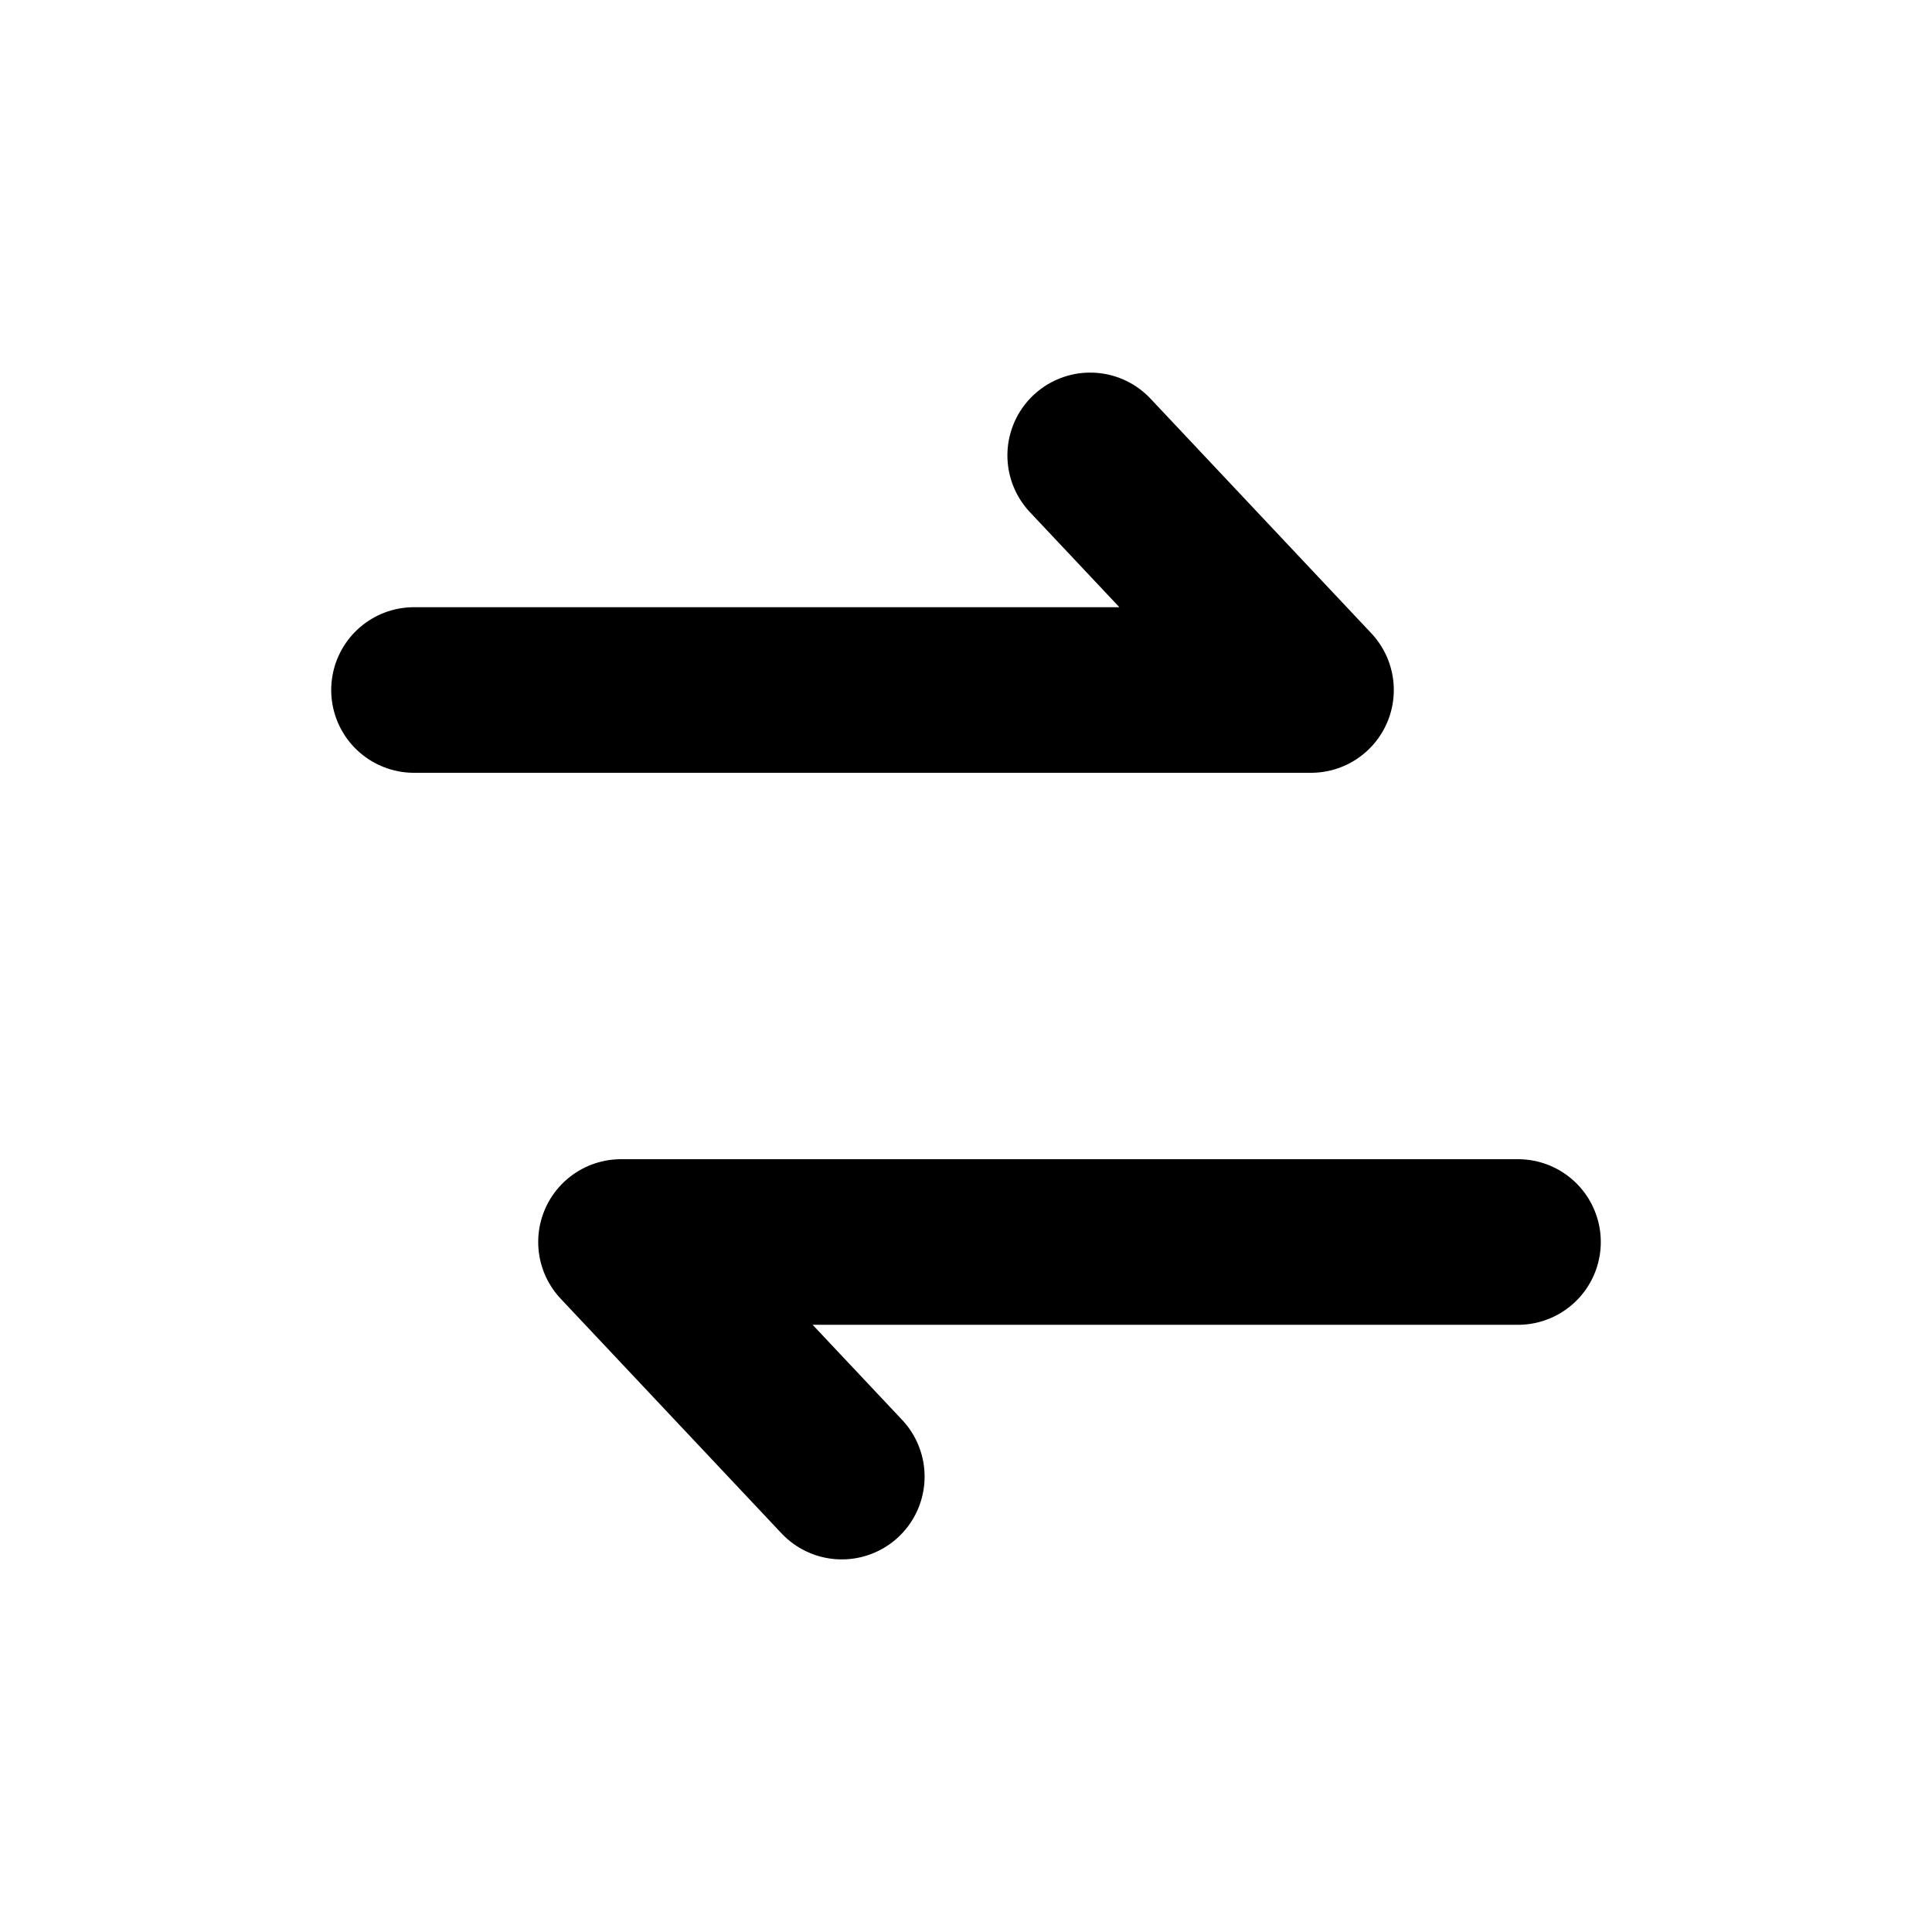
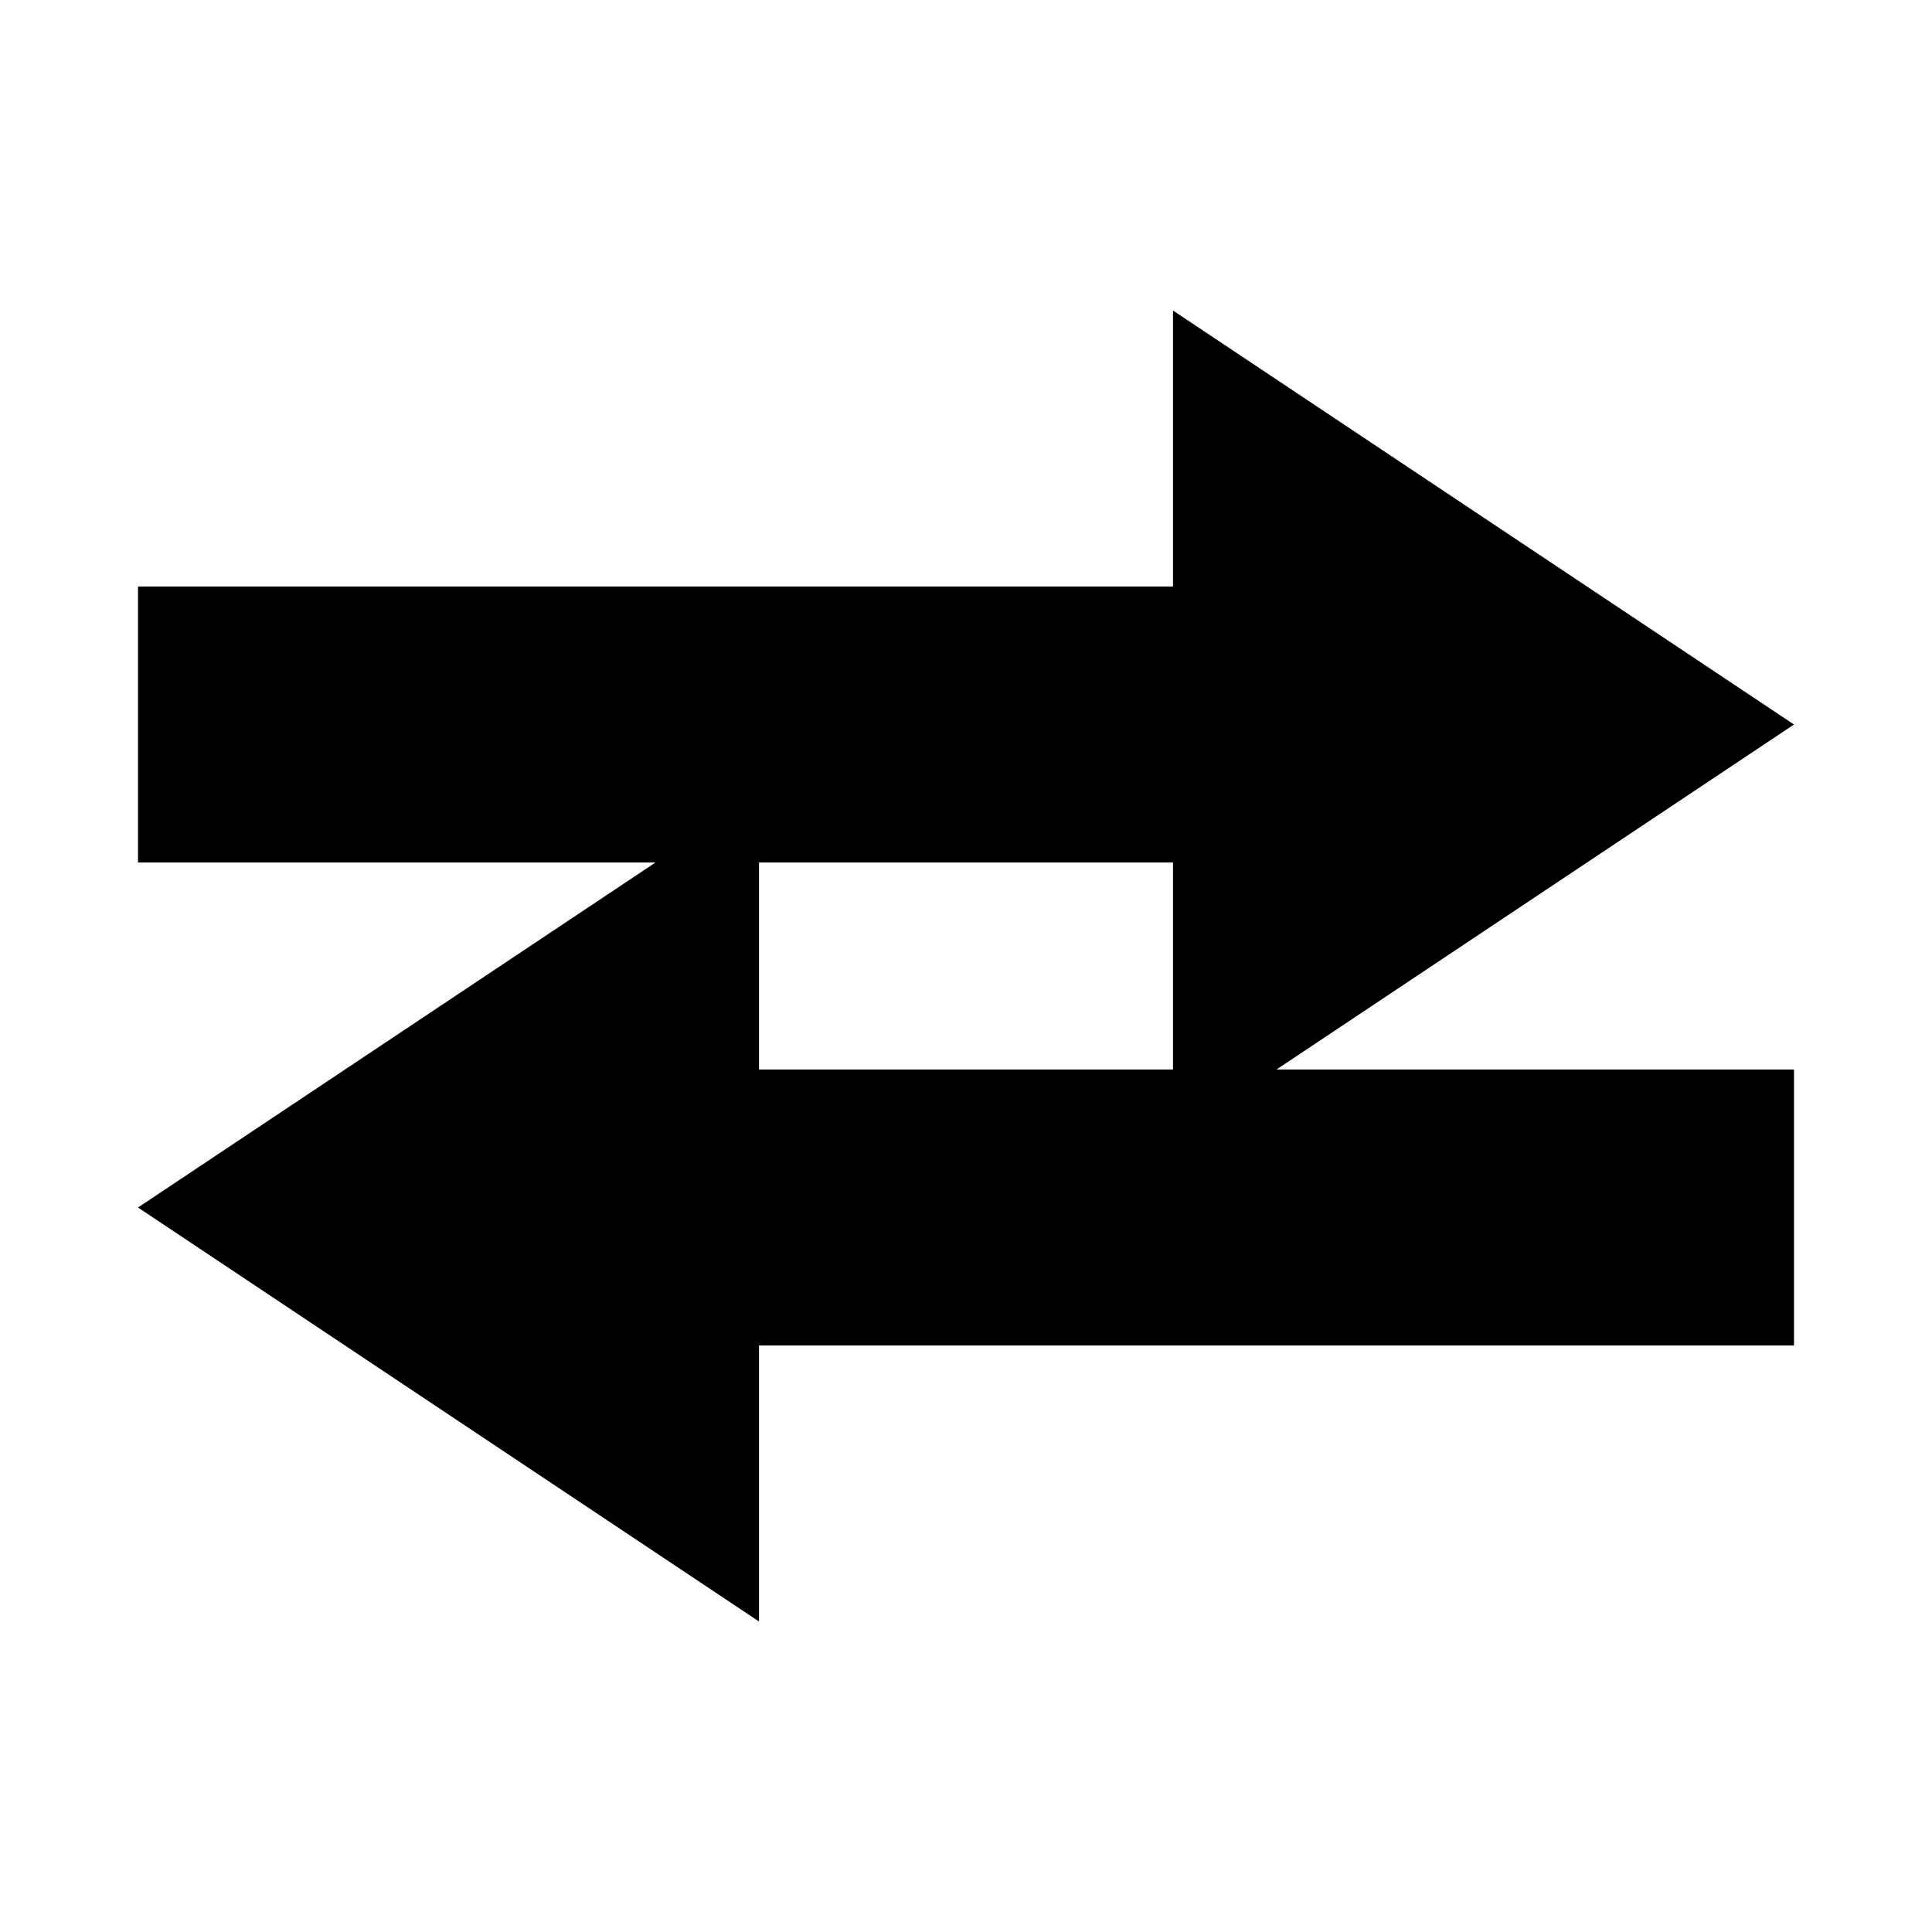
<svg xmlns="http://www.w3.org/2000/svg" viewBox="0 0 28 28">
-   <path fill="none" stroke="currentColor" stroke-width="2.4" stroke-linecap="round" stroke-linejoin="round" d="M6 10h13l-3.2-3.4M22 18H9l3.2 3.4" />
+   <path fill="currentColor" d="M2 8.5h15V4.5l9 6-9 6v-4H2zM26 19.5H11v4l-9-6 9-6v4h15z" />
</svg>
